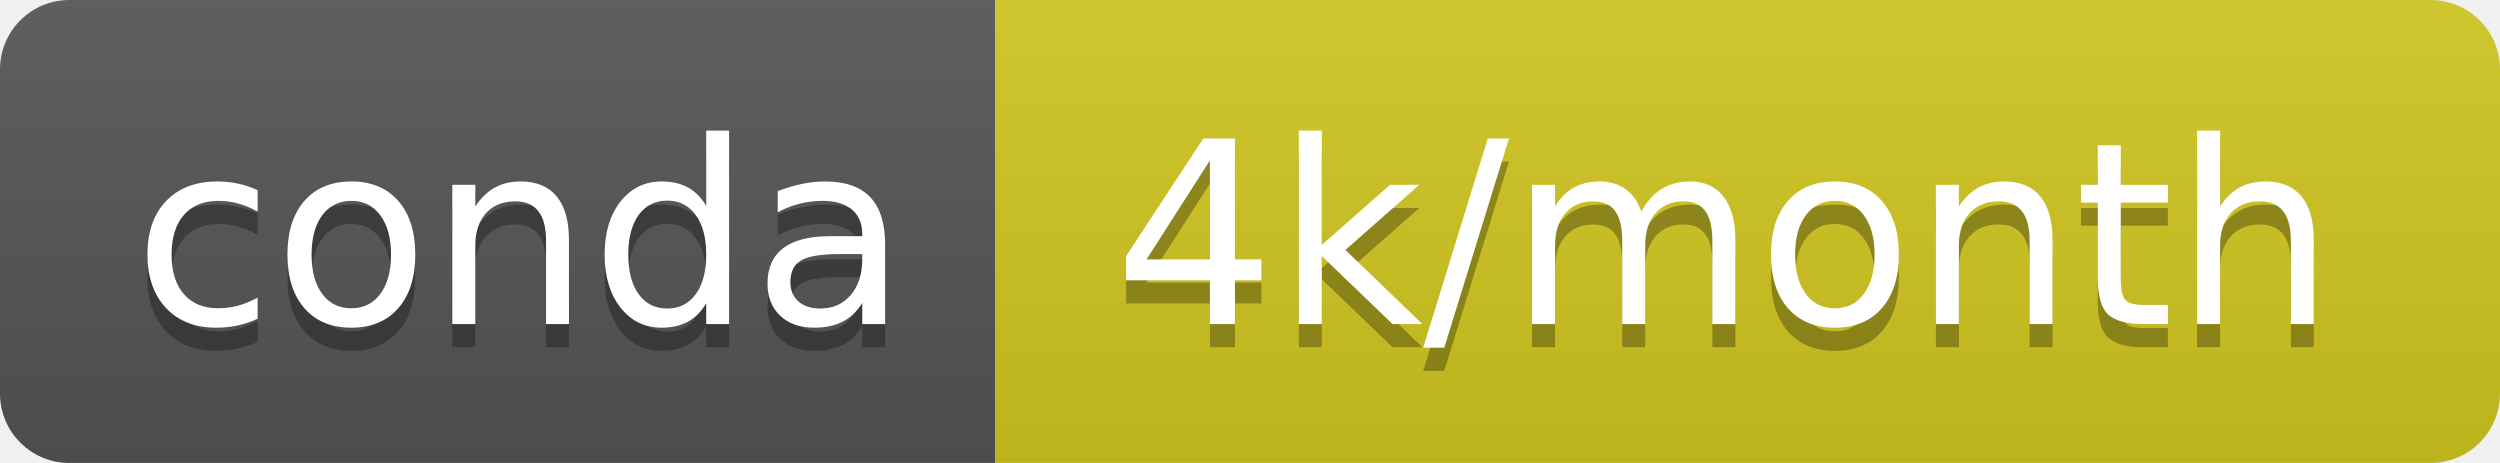
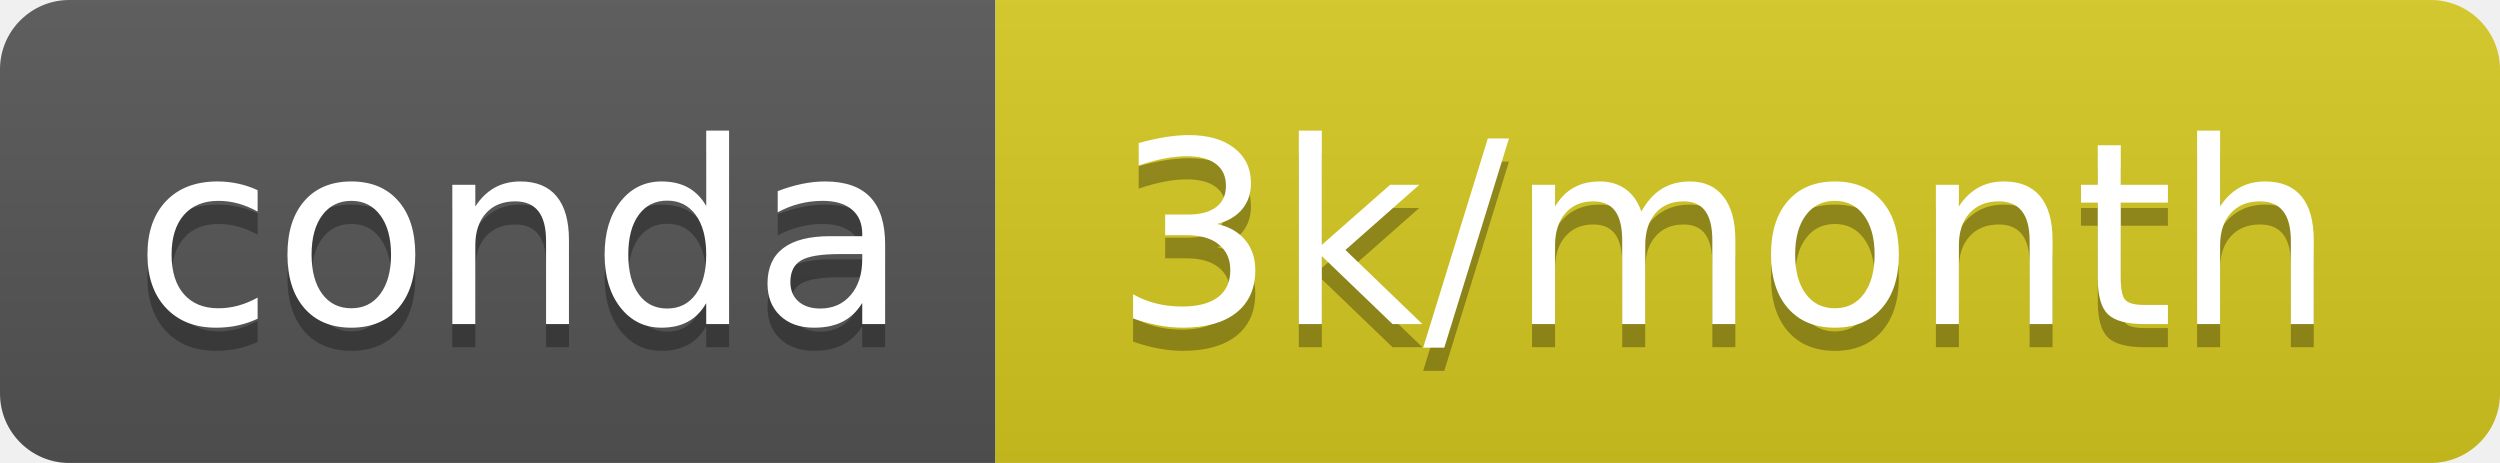
<svg xmlns="http://www.w3.org/2000/svg" width="108" height="20">
  <linearGradient id="b" x2="0" y2="100%">
    <stop offset="0" stop-color="#bbb" stop-opacity=".1" />
    <stop offset="1" stop-opacity=".1" />
  </linearGradient>
  <clipPath id="a">
    <rect width="108" height="20" rx="3" fill="#fff" />
  </clipPath>
  <g clip-path="url(#a)">
    <path fill="#555" d="M0 0h43v20H0z" />
-     <path fill="#d3c820" d="M43 0h65v20H43z" />
+     <path fill="#d7c920" d="M43 0h65v20H43z" />
    <path fill="url(#b)" d="M0 0h108v20H0z" />
  </g>
  <g fill="#fff" text-anchor="middle" font-family="DejaVu Sans,Verdana,Geneva,sans-serif" font-size="110">
    <text x="225" y="150" fill="#010101" fill-opacity=".3" transform="scale(.1)" textLength="330">conda</text>
    <text x="225" y="140" transform="scale(.1)" textLength="330">conda</text>
-     <text x="745" y="150" fill="#010101" fill-opacity=".3" transform="scale(.1)" textLength="550">4k/month</text>
-     <text x="745" y="140" transform="scale(.1)" textLength="550">4k/month</text>
+     <text x="745" y="150" fill="#010101" fill-opacity=".3" transform="scale(.1)" textLength="550">3k/month</text>
+     <text x="745" y="140" transform="scale(.1)" textLength="550">3k/month</text>
  </g>
</svg>
